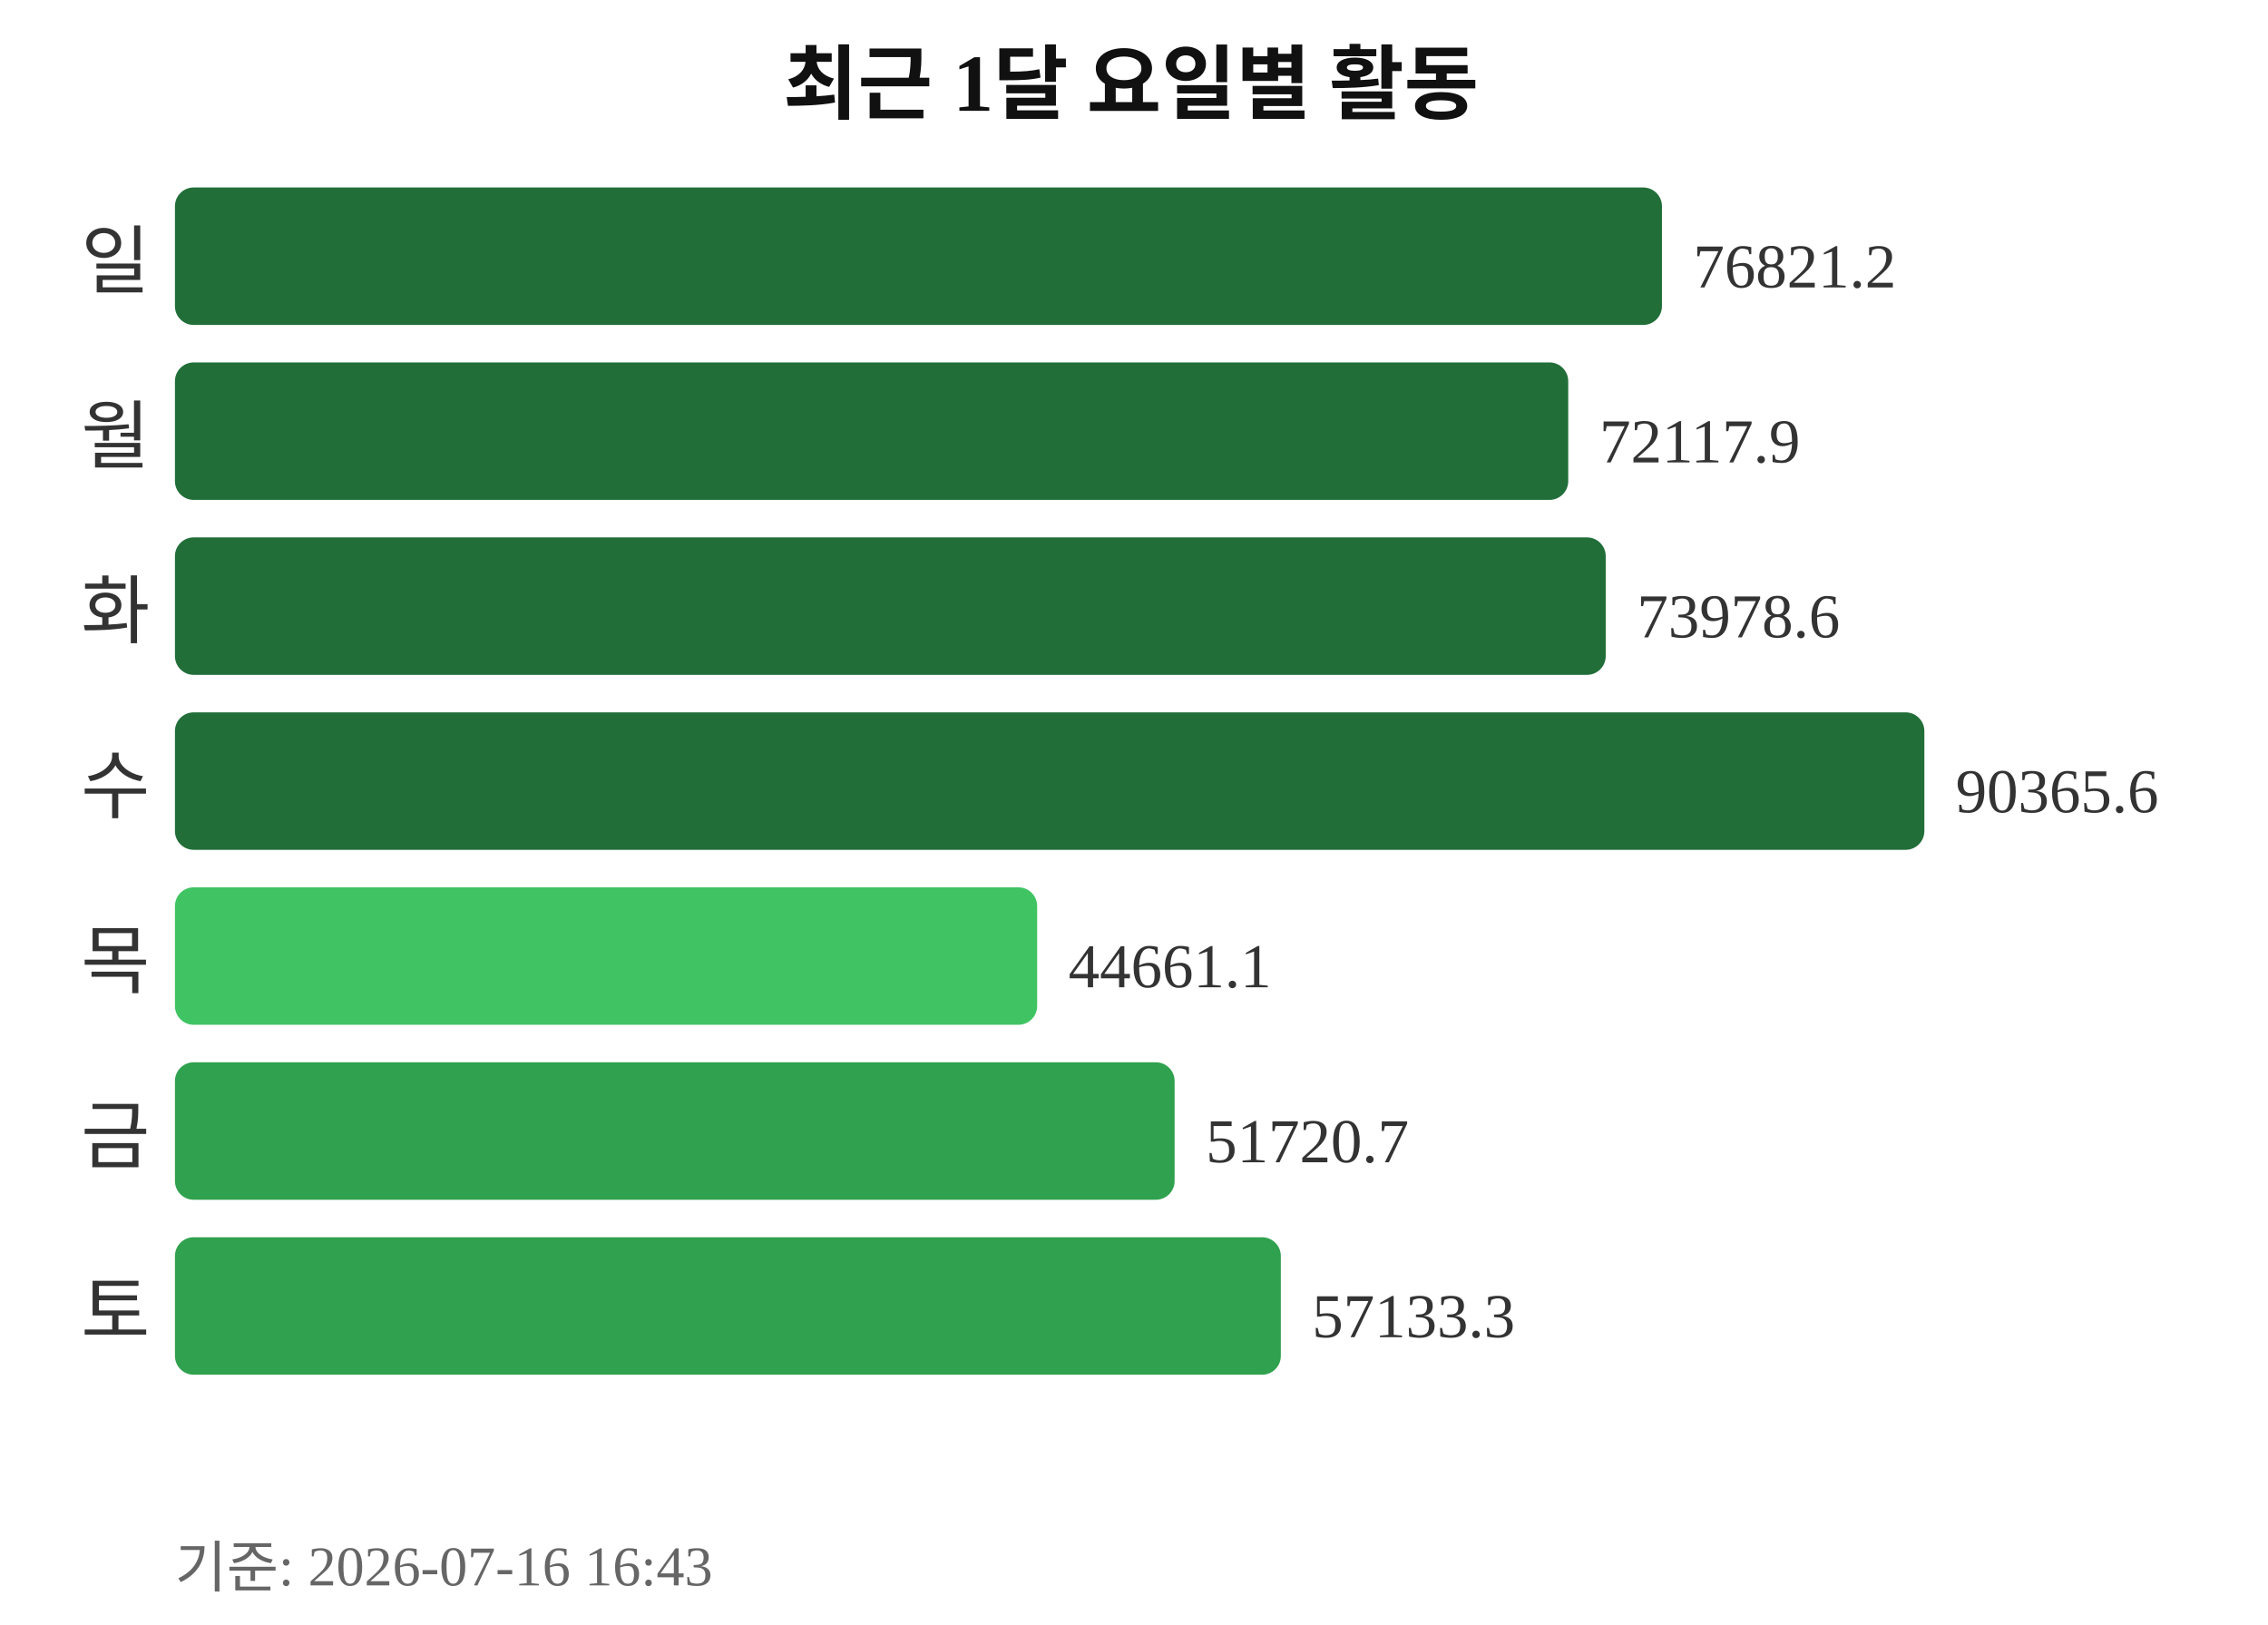
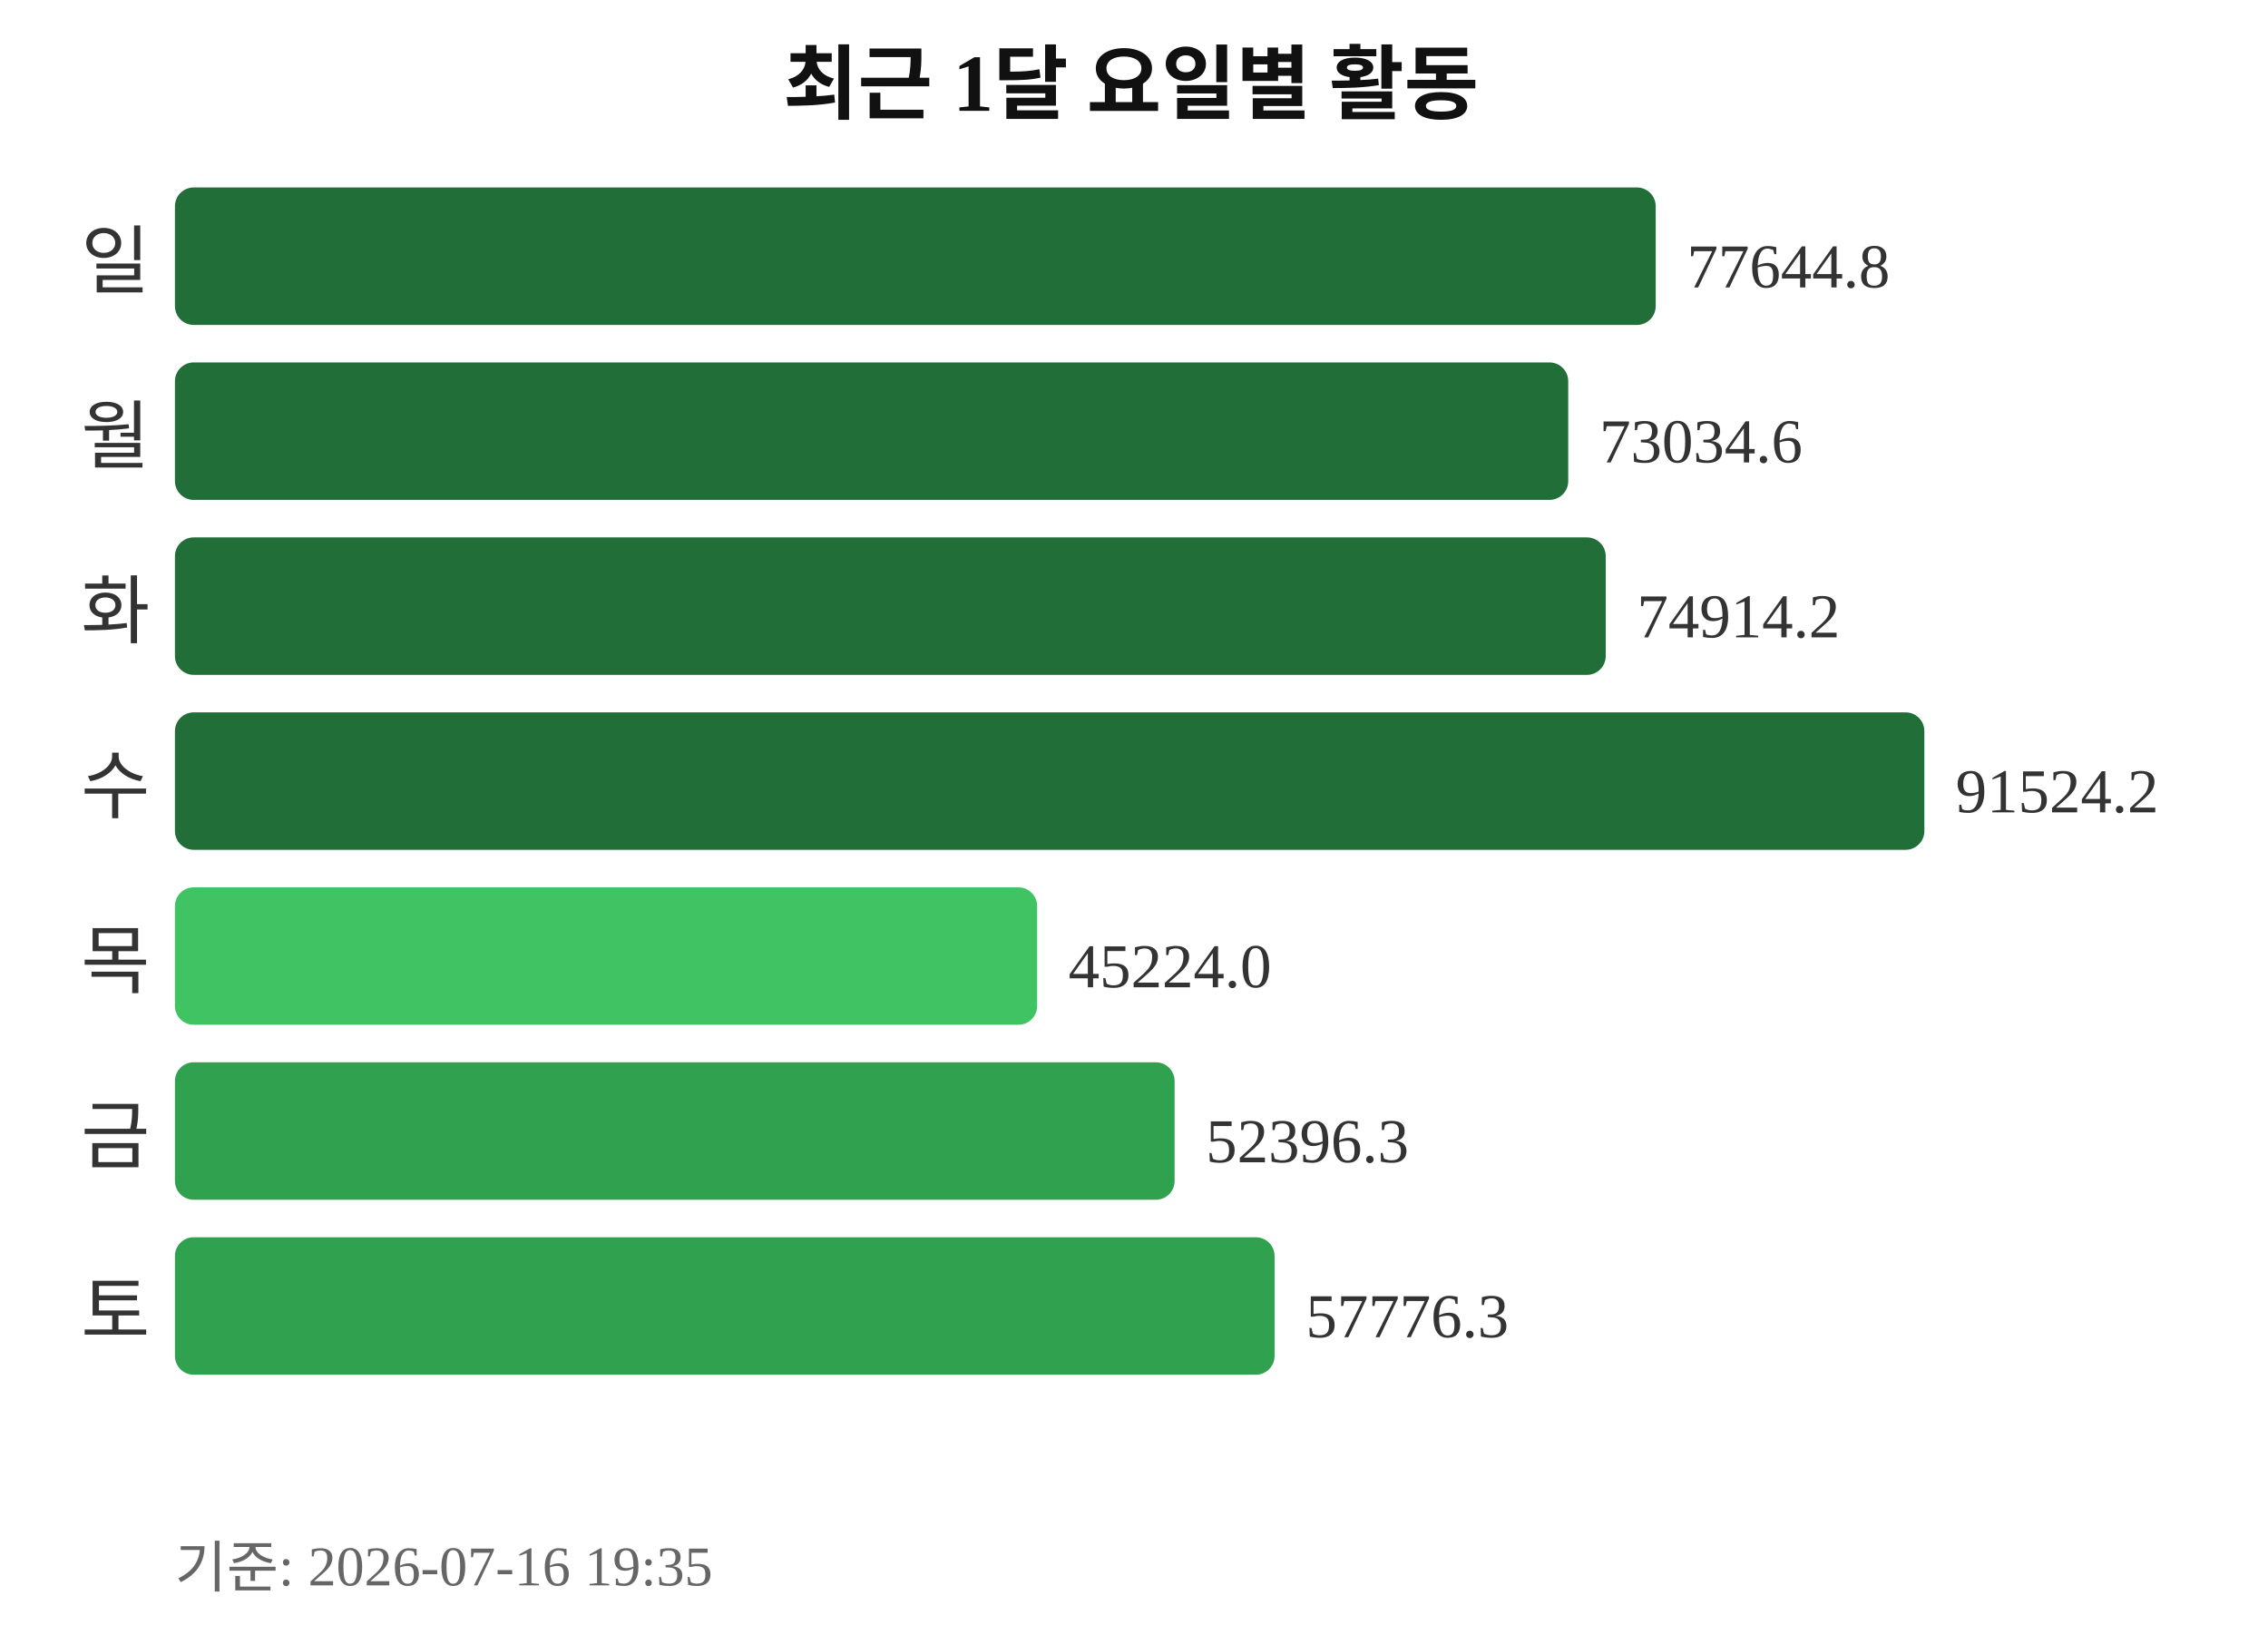
<svg xmlns="http://www.w3.org/2000/svg" width="363" height="260">
  <text x="181" y="18" text-anchor="middle" font-size="13" font-weight="bold" fill="#111111">최근 1달 요일별 활동</text>
  <text x="24" y="46" text-anchor="end" font-size="12" fill="#333333">일</text>
-   <rect x="28" y="30" width="238" height="22" rx="3" fill="#216e39" />
-   <text x="271" y="46" font-size="10" fill="#333333">76821.2</text>
+   <rect x="28" y="30" width="237" height="22" rx="3" fill="#216e39" />
+   <text x="270" y="46" font-size="10" fill="#333333">77644.8</text>
  <text x="24" y="74" text-anchor="end" font-size="12" fill="#333333">월</text>
  <rect x="28" y="58" width="223" height="22" rx="3" fill="#216e39" />
-   <text x="256" y="74" font-size="10" fill="#333333">72117.9</text>
+   <text x="256" y="74" font-size="10" fill="#333333">73034.6</text>
  <text x="24" y="102" text-anchor="end" font-size="12" fill="#333333">화</text>
  <rect x="28" y="86" width="229" height="22" rx="3" fill="#216e39" />
-   <text x="262" y="102" font-size="10" fill="#333333">73978.6</text>
+   <text x="262" y="102" font-size="10" fill="#333333">74914.2</text>
  <text x="24" y="130" text-anchor="end" font-size="12" fill="#333333">수</text>
  <rect x="28" y="114" width="280" height="22" rx="3" fill="#216e39" />
-   <text x="313" y="130" font-size="10" fill="#333333">90365.6</text>
+   <text x="313" y="130" font-size="10" fill="#333333">91524.2</text>
  <text x="24" y="158" text-anchor="end" font-size="12" fill="#333333">목</text>
  <rect x="28" y="142" width="138" height="22" rx="3" fill="#40c463" />
-   <text x="171" y="158" font-size="10" fill="#333333">44661.1</text>
+   <text x="171" y="158" font-size="10" fill="#333333">45224.0</text>
  <text x="24" y="186" text-anchor="end" font-size="12" fill="#333333">금</text>
  <rect x="28" y="170" width="160" height="22" rx="3" fill="#30a14e" />
-   <text x="193" y="186" font-size="10" fill="#333333">51720.7</text>
+   <text x="193" y="186" font-size="10" fill="#333333">52396.3</text>
  <text x="24" y="214" text-anchor="end" font-size="12" fill="#333333">토</text>
-   <rect x="28" y="198" width="177" height="22" rx="3" fill="#30a14e" />
-   <text x="210" y="214" font-size="10" fill="#333333">57133.3</text>
-   <text x="28" y="254" font-size="9" fill="#666666">기준: 2026-07-16 16:43</text>
+   <rect x="28" y="198" width="176" height="22" rx="3" fill="#30a14e" />
+   <text x="209" y="214" font-size="10" fill="#333333">57776.3</text>
+   <text x="28" y="254" font-size="9" fill="#666666">기준: 2026-07-16 19:35</text>
</svg>
